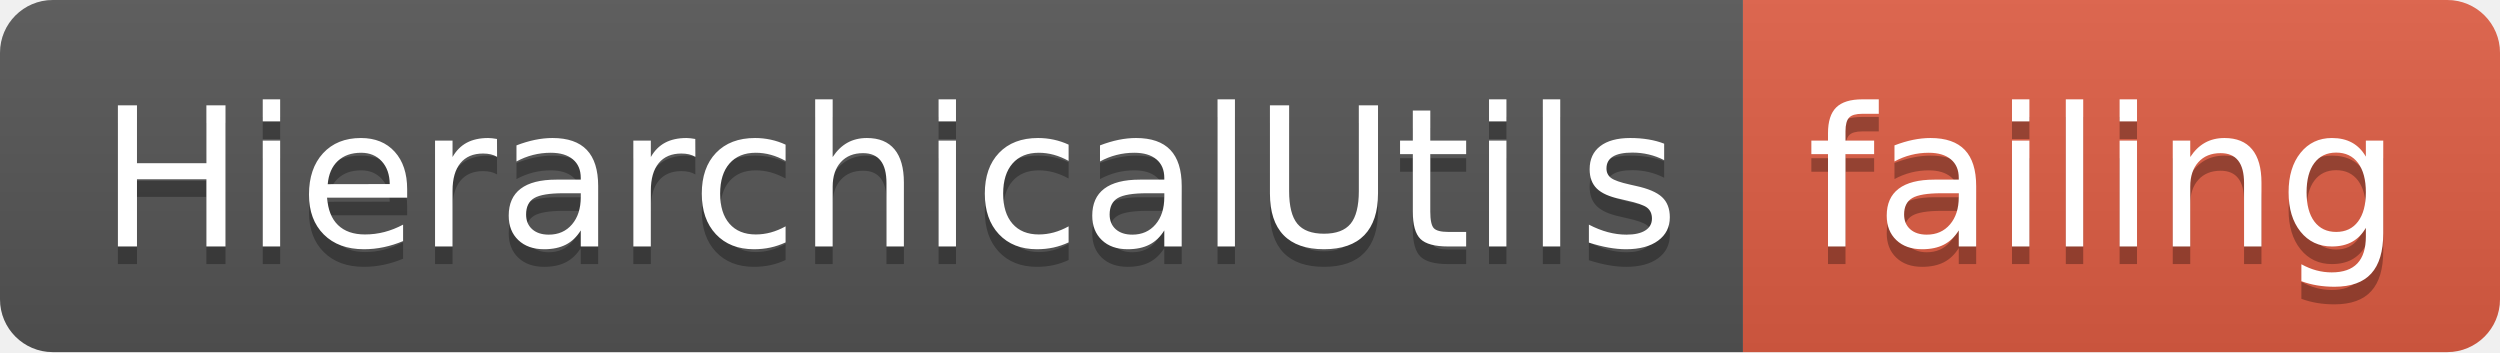
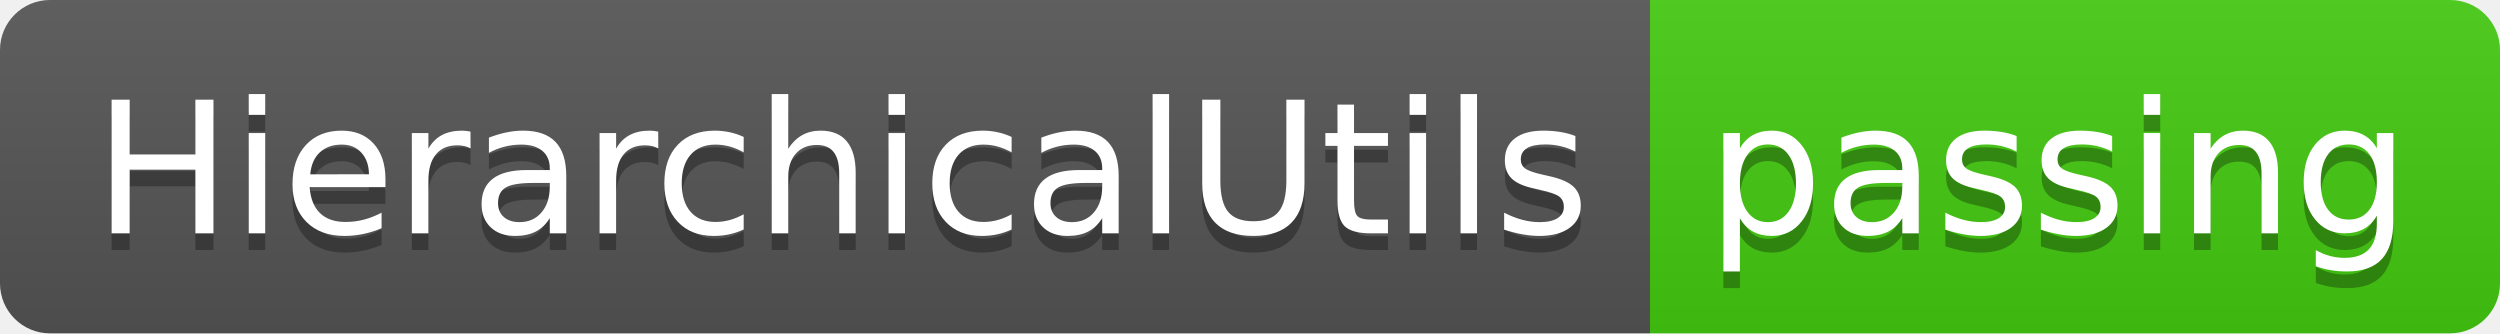
- <svg xmlns="http://www.w3.org/2000/svg" width="142" height="20">
+ <svg xmlns="http://www.w3.org/2000/svg" width="150" height="20">
  <linearGradient id="smooth" x2="0" y2="100%">
    <stop offset="0" stop-color="#bbb" stop-opacity=".1" />
    <stop offset="1" stop-opacity=".1" />
  </linearGradient>
  <clipPath id="round">
-     <rect width="142" height="20" rx="3" fill="#fff" />
+     <rect width="150" height="20" rx="3" fill="#fff" />
  </clipPath>
  <g clip-path="url(#round)">
    <rect width="99" height="20" fill="#555" />
-     <rect x="99" width="43" height="20" fill="#e05d44" />
-     <rect width="142" height="20" fill="url(#smooth)" />
+     <rect x="99" width="51" height="20" fill="#4c1" />
+     <rect width="150" height="20" fill="url(#smooth)" />
  </g>
  <g fill="#fff" text-anchor="middle" font-family="DejaVu Sans,Verdana,Geneva,sans-serif" font-size="110">
    <text x="505" y="150" fill="#010101" fill-opacity=".3" transform="scale(0.1)" textLength="890" lengthAdjust="spacing">HierarchicalUtils</text>
    <text x="505" y="140" transform="scale(0.1)" textLength="890" lengthAdjust="spacing">HierarchicalUtils</text>
-     <text x="1195" y="150" fill="#010101" fill-opacity=".3" transform="scale(0.1)" textLength="330" lengthAdjust="spacing">failing</text>
-     <text x="1195" y="140" transform="scale(0.1)" textLength="330" lengthAdjust="spacing">failing</text>
+     <text x="1235" y="150" fill="#010101" fill-opacity=".3" transform="scale(0.1)" textLength="410" lengthAdjust="spacing">passing</text>
+     <text x="1235" y="140" transform="scale(0.1)" textLength="410" lengthAdjust="spacing">passing</text>
  </g>
</svg>
